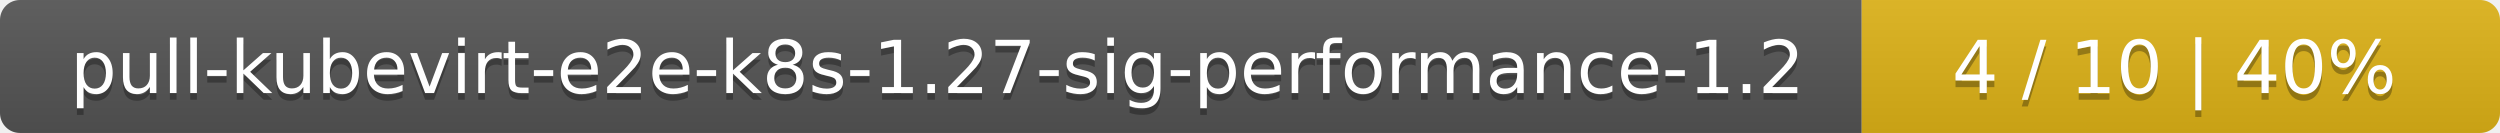
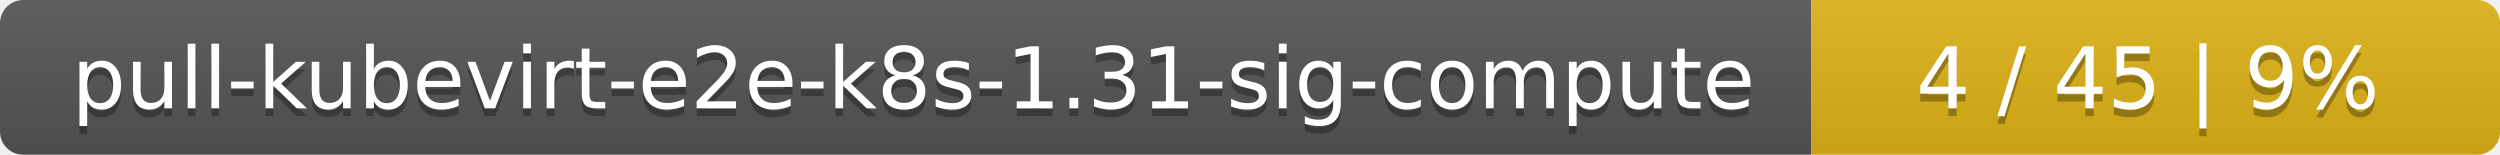
- <svg xmlns="http://www.w3.org/2000/svg" width="376" height="20">
+ <svg xmlns="http://www.w3.org/2000/svg" width="323" height="20">
  <linearGradient id="smooth" x2="0" y2="100%">
    <stop offset="0" stop-color="#bbb" stop-opacity=".1" />
    <stop offset="1" stop-opacity=".1" />
  </linearGradient>
  <mask id="round">
-     <rect width="376" height="20" rx="3" fill="#fff" />
+     <rect width="323" height="20" rx="3" fill="#fff" />
  </mask>
  <g mask="url(#round)">
-     <rect width="280" height="20" fill="#555" />
-     <rect x="280" width="96" height="20" fill="#dfb317" />
-     <rect width="376" height="20" fill="url(#smooth)" />
+     <rect width="234" height="20" fill="#555" />
+     <rect x="234" width="89" height="20" fill="#dfb317" />
+     <rect width="323" height="20" fill="url(#smooth)" />
  </g>
  <g fill="#fff" text-anchor="middle" font-family="DejaVu Sans,Verdana,Geneva,sans-serif" font-size="11">
-     <text x="141" y="15" fill="#010101" fill-opacity=".3">pull-kubevirt-e2e-k8s-1.27-sig-performance-1.2</text>
-     <text x="141" y="14">pull-kubevirt-e2e-k8s-1.27-sig-performance-1.2</text>
-     <text x="327" y="15" fill="#010101" fill-opacity=".3">4 / 10    |    40%</text>
-     <text x="327" y="14">4 / 10    |    40%</text>
+     <text x="118" y="15" fill="#010101" fill-opacity=".3">pull-kubevirt-e2e-k8s-1.31-sig-compute</text>
+     <text x="118" y="14">pull-kubevirt-e2e-k8s-1.31-sig-compute</text>
+     <text x="277.5" y="15" fill="#010101" fill-opacity=".3">4 / 45    |    9%</text>
+     <text x="277.5" y="14">4 / 45    |    9%</text>
  </g>
</svg>
